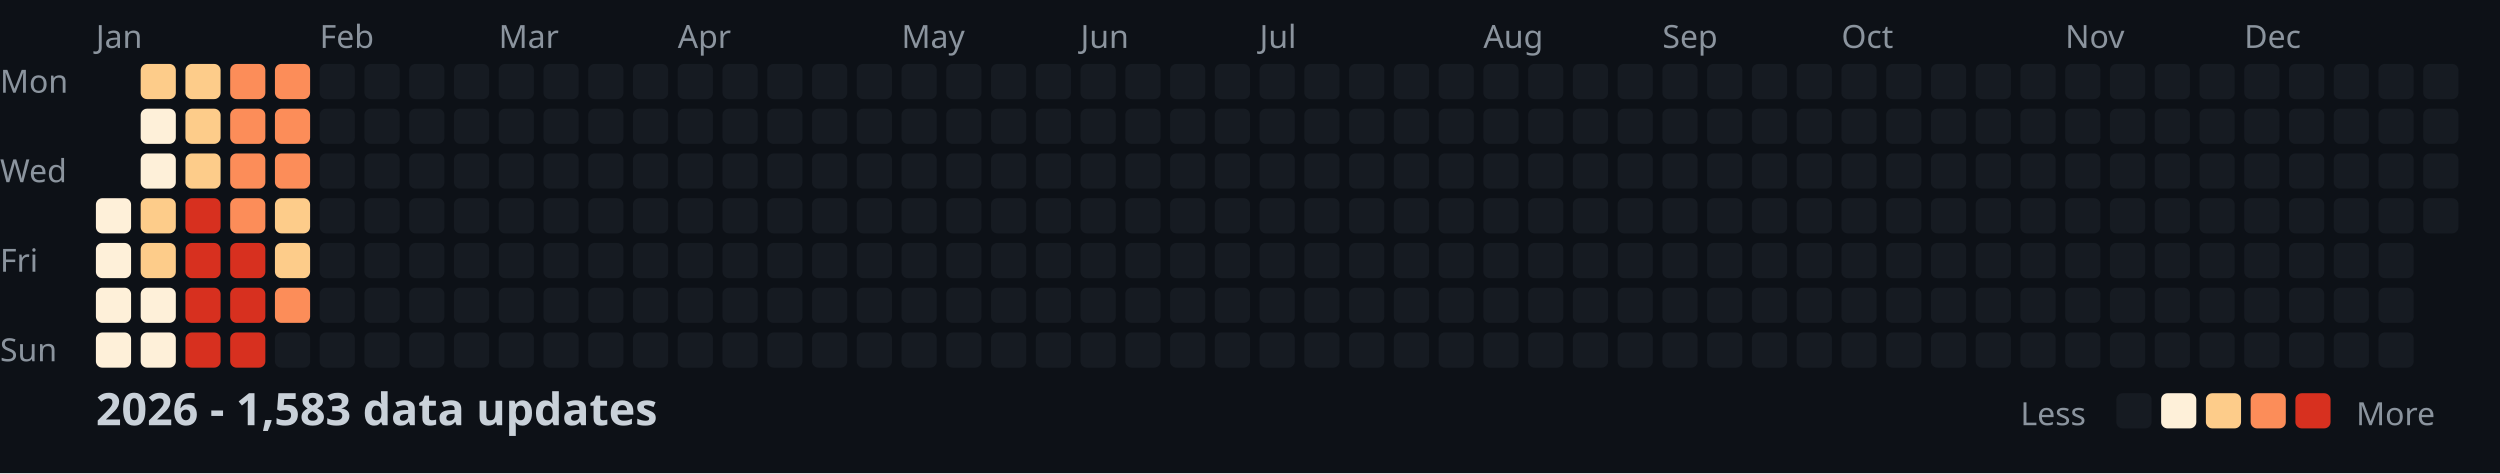
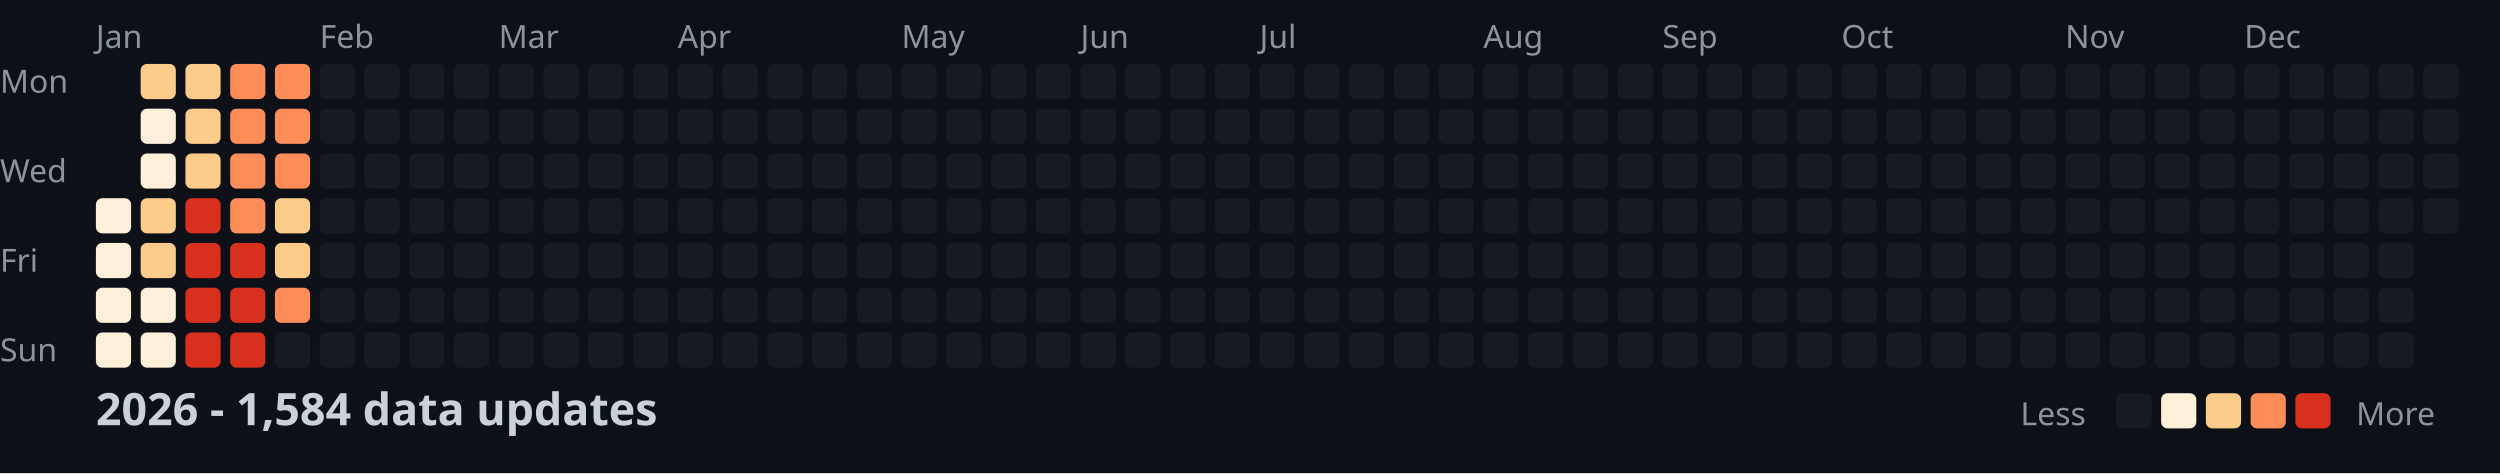
<svg xmlns="http://www.w3.org/2000/svg" width="782" height="148">
  <style>
    .month { font: 10px sans-serif; fill: #8b949e; }
    .day { font: 10px sans-serif; fill: #8b949e; }
    .title { font: bold 14px sans-serif; fill: #c9d1d9; }
    .legend { font: 10px sans-serif; fill: #8b949e; }
  </style>
  <rect width="100%" height="100%" fill="#0d1117" />
  <text x="0" y="29" class="day">Mon</text>
  <text x="0" y="57" class="day">Wed</text>
  <text x="0" y="85" class="day">Fri</text>
  <text x="0" y="113" class="day">Sun</text>
  <text x="30" y="15" class="month">Jan</text>
  <text x="100" y="15" class="month">Feb</text>
  <text x="156" y="15" class="month">Mar</text>
  <text x="212" y="15" class="month">Apr</text>
  <text x="282" y="15" class="month">May</text>
  <text x="338" y="15" class="month">Jun</text>
  <text x="394" y="15" class="month">Jul</text>
  <text x="464" y="15" class="month">Aug</text>
  <text x="520" y="15" class="month">Sep</text>
  <text x="576" y="15" class="month">Oct</text>
  <text x="646" y="15" class="month">Nov</text>
  <text x="702" y="15" class="month">Dec</text>
  <rect x="30" y="62" width="11" height="11" fill="#fef0d9" rx="2" />
  <rect x="30" y="76" width="11" height="11" fill="#fef0d9" rx="2" />
  <rect x="30" y="90" width="11" height="11" fill="#fef0d9" rx="2" />
  <rect x="30" y="104" width="11" height="11" fill="#fef0d9" rx="2" />
  <rect x="44" y="20" width="11" height="11" fill="#fdcc8a" rx="2" />
  <rect x="44" y="34" width="11" height="11" fill="#fef0d9" rx="2" />
  <rect x="44" y="48" width="11" height="11" fill="#fef0d9" rx="2" />
  <rect x="44" y="62" width="11" height="11" fill="#fdcc8a" rx="2" />
  <rect x="44" y="76" width="11" height="11" fill="#fdcc8a" rx="2" />
  <rect x="44" y="90" width="11" height="11" fill="#fef0d9" rx="2" />
  <rect x="44" y="104" width="11" height="11" fill="#fef0d9" rx="2" />
  <rect x="58" y="20" width="11" height="11" fill="#fdcc8a" rx="2" />
  <rect x="58" y="34" width="11" height="11" fill="#fdcc8a" rx="2" />
  <rect x="58" y="48" width="11" height="11" fill="#fdcc8a" rx="2" />
  <rect x="58" y="62" width="11" height="11" fill="#d7301f" rx="2" />
  <rect x="58" y="76" width="11" height="11" fill="#d7301f" rx="2" />
  <rect x="58" y="90" width="11" height="11" fill="#d7301f" rx="2" />
  <rect x="58" y="104" width="11" height="11" fill="#d7301f" rx="2" />
  <rect x="72" y="20" width="11" height="11" fill="#fc8d59" rx="2" />
  <rect x="72" y="34" width="11" height="11" fill="#fc8d59" rx="2" />
  <rect x="72" y="48" width="11" height="11" fill="#fc8d59" rx="2" />
  <rect x="72" y="62" width="11" height="11" fill="#fc8d59" rx="2" />
  <rect x="72" y="76" width="11" height="11" fill="#d7301f" rx="2" />
  <rect x="72" y="90" width="11" height="11" fill="#d7301f" rx="2" />
  <rect x="72" y="104" width="11" height="11" fill="#d7301f" rx="2" />
  <rect x="86" y="20" width="11" height="11" fill="#fc8d59" rx="2" />
  <rect x="86" y="34" width="11" height="11" fill="#fc8d59" rx="2" />
  <rect x="86" y="48" width="11" height="11" fill="#fc8d59" rx="2" />
  <rect x="86" y="62" width="11" height="11" fill="#fdcc8a" rx="2" />
  <rect x="86" y="76" width="11" height="11" fill="#fdcc8a" rx="2" />
  <rect x="86" y="90" width="11" height="11" fill="#fc8d59" rx="2" />
  <rect x="86" y="104" width="11" height="11" fill="#161b22" rx="2" />
  <rect x="100" y="20" width="11" height="11" fill="#161b22" rx="2" />
  <rect x="100" y="34" width="11" height="11" fill="#161b22" rx="2" />
  <rect x="100" y="48" width="11" height="11" fill="#161b22" rx="2" />
  <rect x="100" y="62" width="11" height="11" fill="#161b22" rx="2" />
  <rect x="100" y="76" width="11" height="11" fill="#161b22" rx="2" />
  <rect x="100" y="90" width="11" height="11" fill="#161b22" rx="2" />
  <rect x="100" y="104" width="11" height="11" fill="#161b22" rx="2" />
  <rect x="114" y="20" width="11" height="11" fill="#161b22" rx="2" />
  <rect x="114" y="34" width="11" height="11" fill="#161b22" rx="2" />
  <rect x="114" y="48" width="11" height="11" fill="#161b22" rx="2" />
  <rect x="114" y="62" width="11" height="11" fill="#161b22" rx="2" />
  <rect x="114" y="76" width="11" height="11" fill="#161b22" rx="2" />
  <rect x="114" y="90" width="11" height="11" fill="#161b22" rx="2" />
  <rect x="114" y="104" width="11" height="11" fill="#161b22" rx="2" />
  <rect x="128" y="20" width="11" height="11" fill="#161b22" rx="2" />
  <rect x="128" y="34" width="11" height="11" fill="#161b22" rx="2" />
  <rect x="128" y="48" width="11" height="11" fill="#161b22" rx="2" />
  <rect x="128" y="62" width="11" height="11" fill="#161b22" rx="2" />
  <rect x="128" y="76" width="11" height="11" fill="#161b22" rx="2" />
  <rect x="128" y="90" width="11" height="11" fill="#161b22" rx="2" />
  <rect x="128" y="104" width="11" height="11" fill="#161b22" rx="2" />
  <rect x="142" y="20" width="11" height="11" fill="#161b22" rx="2" />
  <rect x="142" y="34" width="11" height="11" fill="#161b22" rx="2" />
  <rect x="142" y="48" width="11" height="11" fill="#161b22" rx="2" />
  <rect x="142" y="62" width="11" height="11" fill="#161b22" rx="2" />
  <rect x="142" y="76" width="11" height="11" fill="#161b22" rx="2" />
  <rect x="142" y="90" width="11" height="11" fill="#161b22" rx="2" />
  <rect x="142" y="104" width="11" height="11" fill="#161b22" rx="2" />
  <rect x="156" y="20" width="11" height="11" fill="#161b22" rx="2" />
  <rect x="156" y="34" width="11" height="11" fill="#161b22" rx="2" />
  <rect x="156" y="48" width="11" height="11" fill="#161b22" rx="2" />
  <rect x="156" y="62" width="11" height="11" fill="#161b22" rx="2" />
  <rect x="156" y="76" width="11" height="11" fill="#161b22" rx="2" />
  <rect x="156" y="90" width="11" height="11" fill="#161b22" rx="2" />
  <rect x="156" y="104" width="11" height="11" fill="#161b22" rx="2" />
  <rect x="170" y="20" width="11" height="11" fill="#161b22" rx="2" />
  <rect x="170" y="34" width="11" height="11" fill="#161b22" rx="2" />
  <rect x="170" y="48" width="11" height="11" fill="#161b22" rx="2" />
  <rect x="170" y="62" width="11" height="11" fill="#161b22" rx="2" />
  <rect x="170" y="76" width="11" height="11" fill="#161b22" rx="2" />
  <rect x="170" y="90" width="11" height="11" fill="#161b22" rx="2" />
  <rect x="170" y="104" width="11" height="11" fill="#161b22" rx="2" />
  <rect x="184" y="20" width="11" height="11" fill="#161b22" rx="2" />
  <rect x="184" y="34" width="11" height="11" fill="#161b22" rx="2" />
  <rect x="184" y="48" width="11" height="11" fill="#161b22" rx="2" />
  <rect x="184" y="62" width="11" height="11" fill="#161b22" rx="2" />
  <rect x="184" y="76" width="11" height="11" fill="#161b22" rx="2" />
  <rect x="184" y="90" width="11" height="11" fill="#161b22" rx="2" />
  <rect x="184" y="104" width="11" height="11" fill="#161b22" rx="2" />
  <rect x="198" y="20" width="11" height="11" fill="#161b22" rx="2" />
  <rect x="198" y="34" width="11" height="11" fill="#161b22" rx="2" />
  <rect x="198" y="48" width="11" height="11" fill="#161b22" rx="2" />
  <rect x="198" y="62" width="11" height="11" fill="#161b22" rx="2" />
  <rect x="198" y="76" width="11" height="11" fill="#161b22" rx="2" />
  <rect x="198" y="90" width="11" height="11" fill="#161b22" rx="2" />
  <rect x="198" y="104" width="11" height="11" fill="#161b22" rx="2" />
  <rect x="212" y="20" width="11" height="11" fill="#161b22" rx="2" />
  <rect x="212" y="34" width="11" height="11" fill="#161b22" rx="2" />
  <rect x="212" y="48" width="11" height="11" fill="#161b22" rx="2" />
  <rect x="212" y="62" width="11" height="11" fill="#161b22" rx="2" />
  <rect x="212" y="76" width="11" height="11" fill="#161b22" rx="2" />
  <rect x="212" y="90" width="11" height="11" fill="#161b22" rx="2" />
  <rect x="212" y="104" width="11" height="11" fill="#161b22" rx="2" />
  <rect x="226" y="20" width="11" height="11" fill="#161b22" rx="2" />
  <rect x="226" y="34" width="11" height="11" fill="#161b22" rx="2" />
  <rect x="226" y="48" width="11" height="11" fill="#161b22" rx="2" />
  <rect x="226" y="62" width="11" height="11" fill="#161b22" rx="2" />
  <rect x="226" y="76" width="11" height="11" fill="#161b22" rx="2" />
  <rect x="226" y="90" width="11" height="11" fill="#161b22" rx="2" />
  <rect x="226" y="104" width="11" height="11" fill="#161b22" rx="2" />
  <rect x="240" y="20" width="11" height="11" fill="#161b22" rx="2" />
  <rect x="240" y="34" width="11" height="11" fill="#161b22" rx="2" />
  <rect x="240" y="48" width="11" height="11" fill="#161b22" rx="2" />
  <rect x="240" y="62" width="11" height="11" fill="#161b22" rx="2" />
  <rect x="240" y="76" width="11" height="11" fill="#161b22" rx="2" />
  <rect x="240" y="90" width="11" height="11" fill="#161b22" rx="2" />
  <rect x="240" y="104" width="11" height="11" fill="#161b22" rx="2" />
  <rect x="254" y="20" width="11" height="11" fill="#161b22" rx="2" />
  <rect x="254" y="34" width="11" height="11" fill="#161b22" rx="2" />
  <rect x="254" y="48" width="11" height="11" fill="#161b22" rx="2" />
  <rect x="254" y="62" width="11" height="11" fill="#161b22" rx="2" />
  <rect x="254" y="76" width="11" height="11" fill="#161b22" rx="2" />
  <rect x="254" y="90" width="11" height="11" fill="#161b22" rx="2" />
  <rect x="254" y="104" width="11" height="11" fill="#161b22" rx="2" />
  <rect x="268" y="20" width="11" height="11" fill="#161b22" rx="2" />
  <rect x="268" y="34" width="11" height="11" fill="#161b22" rx="2" />
  <rect x="268" y="48" width="11" height="11" fill="#161b22" rx="2" />
  <rect x="268" y="62" width="11" height="11" fill="#161b22" rx="2" />
  <rect x="268" y="76" width="11" height="11" fill="#161b22" rx="2" />
  <rect x="268" y="90" width="11" height="11" fill="#161b22" rx="2" />
  <rect x="268" y="104" width="11" height="11" fill="#161b22" rx="2" />
  <rect x="282" y="20" width="11" height="11" fill="#161b22" rx="2" />
  <rect x="282" y="34" width="11" height="11" fill="#161b22" rx="2" />
  <rect x="282" y="48" width="11" height="11" fill="#161b22" rx="2" />
  <rect x="282" y="62" width="11" height="11" fill="#161b22" rx="2" />
  <rect x="282" y="76" width="11" height="11" fill="#161b22" rx="2" />
  <rect x="282" y="90" width="11" height="11" fill="#161b22" rx="2" />
  <rect x="282" y="104" width="11" height="11" fill="#161b22" rx="2" />
  <rect x="296" y="20" width="11" height="11" fill="#161b22" rx="2" />
  <rect x="296" y="34" width="11" height="11" fill="#161b22" rx="2" />
  <rect x="296" y="48" width="11" height="11" fill="#161b22" rx="2" />
  <rect x="296" y="62" width="11" height="11" fill="#161b22" rx="2" />
  <rect x="296" y="76" width="11" height="11" fill="#161b22" rx="2" />
  <rect x="296" y="90" width="11" height="11" fill="#161b22" rx="2" />
  <rect x="296" y="104" width="11" height="11" fill="#161b22" rx="2" />
  <rect x="310" y="20" width="11" height="11" fill="#161b22" rx="2" />
  <rect x="310" y="34" width="11" height="11" fill="#161b22" rx="2" />
  <rect x="310" y="48" width="11" height="11" fill="#161b22" rx="2" />
  <rect x="310" y="62" width="11" height="11" fill="#161b22" rx="2" />
  <rect x="310" y="76" width="11" height="11" fill="#161b22" rx="2" />
  <rect x="310" y="90" width="11" height="11" fill="#161b22" rx="2" />
  <rect x="310" y="104" width="11" height="11" fill="#161b22" rx="2" />
  <rect x="324" y="20" width="11" height="11" fill="#161b22" rx="2" />
  <rect x="324" y="34" width="11" height="11" fill="#161b22" rx="2" />
  <rect x="324" y="48" width="11" height="11" fill="#161b22" rx="2" />
  <rect x="324" y="62" width="11" height="11" fill="#161b22" rx="2" />
  <rect x="324" y="76" width="11" height="11" fill="#161b22" rx="2" />
  <rect x="324" y="90" width="11" height="11" fill="#161b22" rx="2" />
  <rect x="324" y="104" width="11" height="11" fill="#161b22" rx="2" />
  <rect x="338" y="20" width="11" height="11" fill="#161b22" rx="2" />
  <rect x="338" y="34" width="11" height="11" fill="#161b22" rx="2" />
  <rect x="338" y="48" width="11" height="11" fill="#161b22" rx="2" />
  <rect x="338" y="62" width="11" height="11" fill="#161b22" rx="2" />
  <rect x="338" y="76" width="11" height="11" fill="#161b22" rx="2" />
  <rect x="338" y="90" width="11" height="11" fill="#161b22" rx="2" />
  <rect x="338" y="104" width="11" height="11" fill="#161b22" rx="2" />
  <rect x="352" y="20" width="11" height="11" fill="#161b22" rx="2" />
  <rect x="352" y="34" width="11" height="11" fill="#161b22" rx="2" />
  <rect x="352" y="48" width="11" height="11" fill="#161b22" rx="2" />
  <rect x="352" y="62" width="11" height="11" fill="#161b22" rx="2" />
  <rect x="352" y="76" width="11" height="11" fill="#161b22" rx="2" />
  <rect x="352" y="90" width="11" height="11" fill="#161b22" rx="2" />
  <rect x="352" y="104" width="11" height="11" fill="#161b22" rx="2" />
  <rect x="366" y="20" width="11" height="11" fill="#161b22" rx="2" />
  <rect x="366" y="34" width="11" height="11" fill="#161b22" rx="2" />
  <rect x="366" y="48" width="11" height="11" fill="#161b22" rx="2" />
  <rect x="366" y="62" width="11" height="11" fill="#161b22" rx="2" />
  <rect x="366" y="76" width="11" height="11" fill="#161b22" rx="2" />
  <rect x="366" y="90" width="11" height="11" fill="#161b22" rx="2" />
  <rect x="366" y="104" width="11" height="11" fill="#161b22" rx="2" />
  <rect x="380" y="20" width="11" height="11" fill="#161b22" rx="2" />
  <rect x="380" y="34" width="11" height="11" fill="#161b22" rx="2" />
  <rect x="380" y="48" width="11" height="11" fill="#161b22" rx="2" />
  <rect x="380" y="62" width="11" height="11" fill="#161b22" rx="2" />
  <rect x="380" y="76" width="11" height="11" fill="#161b22" rx="2" />
  <rect x="380" y="90" width="11" height="11" fill="#161b22" rx="2" />
  <rect x="380" y="104" width="11" height="11" fill="#161b22" rx="2" />
  <rect x="394" y="20" width="11" height="11" fill="#161b22" rx="2" />
  <rect x="394" y="34" width="11" height="11" fill="#161b22" rx="2" />
  <rect x="394" y="48" width="11" height="11" fill="#161b22" rx="2" />
  <rect x="394" y="62" width="11" height="11" fill="#161b22" rx="2" />
  <rect x="394" y="76" width="11" height="11" fill="#161b22" rx="2" />
  <rect x="394" y="90" width="11" height="11" fill="#161b22" rx="2" />
  <rect x="394" y="104" width="11" height="11" fill="#161b22" rx="2" />
  <rect x="408" y="20" width="11" height="11" fill="#161b22" rx="2" />
  <rect x="408" y="34" width="11" height="11" fill="#161b22" rx="2" />
  <rect x="408" y="48" width="11" height="11" fill="#161b22" rx="2" />
  <rect x="408" y="62" width="11" height="11" fill="#161b22" rx="2" />
  <rect x="408" y="76" width="11" height="11" fill="#161b22" rx="2" />
  <rect x="408" y="90" width="11" height="11" fill="#161b22" rx="2" />
  <rect x="408" y="104" width="11" height="11" fill="#161b22" rx="2" />
  <rect x="422" y="20" width="11" height="11" fill="#161b22" rx="2" />
  <rect x="422" y="34" width="11" height="11" fill="#161b22" rx="2" />
  <rect x="422" y="48" width="11" height="11" fill="#161b22" rx="2" />
  <rect x="422" y="62" width="11" height="11" fill="#161b22" rx="2" />
  <rect x="422" y="76" width="11" height="11" fill="#161b22" rx="2" />
  <rect x="422" y="90" width="11" height="11" fill="#161b22" rx="2" />
  <rect x="422" y="104" width="11" height="11" fill="#161b22" rx="2" />
  <rect x="436" y="20" width="11" height="11" fill="#161b22" rx="2" />
  <rect x="436" y="34" width="11" height="11" fill="#161b22" rx="2" />
  <rect x="436" y="48" width="11" height="11" fill="#161b22" rx="2" />
  <rect x="436" y="62" width="11" height="11" fill="#161b22" rx="2" />
  <rect x="436" y="76" width="11" height="11" fill="#161b22" rx="2" />
  <rect x="436" y="90" width="11" height="11" fill="#161b22" rx="2" />
  <rect x="436" y="104" width="11" height="11" fill="#161b22" rx="2" />
  <rect x="450" y="20" width="11" height="11" fill="#161b22" rx="2" />
  <rect x="450" y="34" width="11" height="11" fill="#161b22" rx="2" />
  <rect x="450" y="48" width="11" height="11" fill="#161b22" rx="2" />
  <rect x="450" y="62" width="11" height="11" fill="#161b22" rx="2" />
  <rect x="450" y="76" width="11" height="11" fill="#161b22" rx="2" />
  <rect x="450" y="90" width="11" height="11" fill="#161b22" rx="2" />
  <rect x="450" y="104" width="11" height="11" fill="#161b22" rx="2" />
  <rect x="464" y="20" width="11" height="11" fill="#161b22" rx="2" />
  <rect x="464" y="34" width="11" height="11" fill="#161b22" rx="2" />
  <rect x="464" y="48" width="11" height="11" fill="#161b22" rx="2" />
  <rect x="464" y="62" width="11" height="11" fill="#161b22" rx="2" />
  <rect x="464" y="76" width="11" height="11" fill="#161b22" rx="2" />
  <rect x="464" y="90" width="11" height="11" fill="#161b22" rx="2" />
  <rect x="464" y="104" width="11" height="11" fill="#161b22" rx="2" />
  <rect x="478" y="20" width="11" height="11" fill="#161b22" rx="2" />
  <rect x="478" y="34" width="11" height="11" fill="#161b22" rx="2" />
  <rect x="478" y="48" width="11" height="11" fill="#161b22" rx="2" />
  <rect x="478" y="62" width="11" height="11" fill="#161b22" rx="2" />
  <rect x="478" y="76" width="11" height="11" fill="#161b22" rx="2" />
  <rect x="478" y="90" width="11" height="11" fill="#161b22" rx="2" />
  <rect x="478" y="104" width="11" height="11" fill="#161b22" rx="2" />
  <rect x="492" y="20" width="11" height="11" fill="#161b22" rx="2" />
  <rect x="492" y="34" width="11" height="11" fill="#161b22" rx="2" />
  <rect x="492" y="48" width="11" height="11" fill="#161b22" rx="2" />
  <rect x="492" y="62" width="11" height="11" fill="#161b22" rx="2" />
  <rect x="492" y="76" width="11" height="11" fill="#161b22" rx="2" />
  <rect x="492" y="90" width="11" height="11" fill="#161b22" rx="2" />
  <rect x="492" y="104" width="11" height="11" fill="#161b22" rx="2" />
  <rect x="506" y="20" width="11" height="11" fill="#161b22" rx="2" />
  <rect x="506" y="34" width="11" height="11" fill="#161b22" rx="2" />
  <rect x="506" y="48" width="11" height="11" fill="#161b22" rx="2" />
  <rect x="506" y="62" width="11" height="11" fill="#161b22" rx="2" />
  <rect x="506" y="76" width="11" height="11" fill="#161b22" rx="2" />
  <rect x="506" y="90" width="11" height="11" fill="#161b22" rx="2" />
  <rect x="506" y="104" width="11" height="11" fill="#161b22" rx="2" />
  <rect x="520" y="20" width="11" height="11" fill="#161b22" rx="2" />
  <rect x="520" y="34" width="11" height="11" fill="#161b22" rx="2" />
  <rect x="520" y="48" width="11" height="11" fill="#161b22" rx="2" />
  <rect x="520" y="62" width="11" height="11" fill="#161b22" rx="2" />
  <rect x="520" y="76" width="11" height="11" fill="#161b22" rx="2" />
  <rect x="520" y="90" width="11" height="11" fill="#161b22" rx="2" />
  <rect x="520" y="104" width="11" height="11" fill="#161b22" rx="2" />
  <rect x="534" y="20" width="11" height="11" fill="#161b22" rx="2" />
  <rect x="534" y="34" width="11" height="11" fill="#161b22" rx="2" />
  <rect x="534" y="48" width="11" height="11" fill="#161b22" rx="2" />
  <rect x="534" y="62" width="11" height="11" fill="#161b22" rx="2" />
  <rect x="534" y="76" width="11" height="11" fill="#161b22" rx="2" />
  <rect x="534" y="90" width="11" height="11" fill="#161b22" rx="2" />
  <rect x="534" y="104" width="11" height="11" fill="#161b22" rx="2" />
  <rect x="548" y="20" width="11" height="11" fill="#161b22" rx="2" />
  <rect x="548" y="34" width="11" height="11" fill="#161b22" rx="2" />
  <rect x="548" y="48" width="11" height="11" fill="#161b22" rx="2" />
  <rect x="548" y="62" width="11" height="11" fill="#161b22" rx="2" />
  <rect x="548" y="76" width="11" height="11" fill="#161b22" rx="2" />
  <rect x="548" y="90" width="11" height="11" fill="#161b22" rx="2" />
  <rect x="548" y="104" width="11" height="11" fill="#161b22" rx="2" />
  <rect x="562" y="20" width="11" height="11" fill="#161b22" rx="2" />
  <rect x="562" y="34" width="11" height="11" fill="#161b22" rx="2" />
  <rect x="562" y="48" width="11" height="11" fill="#161b22" rx="2" />
  <rect x="562" y="62" width="11" height="11" fill="#161b22" rx="2" />
  <rect x="562" y="76" width="11" height="11" fill="#161b22" rx="2" />
  <rect x="562" y="90" width="11" height="11" fill="#161b22" rx="2" />
  <rect x="562" y="104" width="11" height="11" fill="#161b22" rx="2" />
  <rect x="576" y="20" width="11" height="11" fill="#161b22" rx="2" />
  <rect x="576" y="34" width="11" height="11" fill="#161b22" rx="2" />
  <rect x="576" y="48" width="11" height="11" fill="#161b22" rx="2" />
  <rect x="576" y="62" width="11" height="11" fill="#161b22" rx="2" />
  <rect x="576" y="76" width="11" height="11" fill="#161b22" rx="2" />
  <rect x="576" y="90" width="11" height="11" fill="#161b22" rx="2" />
  <rect x="576" y="104" width="11" height="11" fill="#161b22" rx="2" />
  <rect x="590" y="20" width="11" height="11" fill="#161b22" rx="2" />
  <rect x="590" y="34" width="11" height="11" fill="#161b22" rx="2" />
  <rect x="590" y="48" width="11" height="11" fill="#161b22" rx="2" />
  <rect x="590" y="62" width="11" height="11" fill="#161b22" rx="2" />
  <rect x="590" y="76" width="11" height="11" fill="#161b22" rx="2" />
  <rect x="590" y="90" width="11" height="11" fill="#161b22" rx="2" />
  <rect x="590" y="104" width="11" height="11" fill="#161b22" rx="2" />
  <rect x="604" y="20" width="11" height="11" fill="#161b22" rx="2" />
  <rect x="604" y="34" width="11" height="11" fill="#161b22" rx="2" />
  <rect x="604" y="48" width="11" height="11" fill="#161b22" rx="2" />
  <rect x="604" y="62" width="11" height="11" fill="#161b22" rx="2" />
  <rect x="604" y="76" width="11" height="11" fill="#161b22" rx="2" />
  <rect x="604" y="90" width="11" height="11" fill="#161b22" rx="2" />
  <rect x="604" y="104" width="11" height="11" fill="#161b22" rx="2" />
  <rect x="618" y="20" width="11" height="11" fill="#161b22" rx="2" />
  <rect x="618" y="34" width="11" height="11" fill="#161b22" rx="2" />
  <rect x="618" y="48" width="11" height="11" fill="#161b22" rx="2" />
  <rect x="618" y="62" width="11" height="11" fill="#161b22" rx="2" />
  <rect x="618" y="76" width="11" height="11" fill="#161b22" rx="2" />
  <rect x="618" y="90" width="11" height="11" fill="#161b22" rx="2" />
  <rect x="618" y="104" width="11" height="11" fill="#161b22" rx="2" />
  <rect x="632" y="20" width="11" height="11" fill="#161b22" rx="2" />
  <rect x="632" y="34" width="11" height="11" fill="#161b22" rx="2" />
  <rect x="632" y="48" width="11" height="11" fill="#161b22" rx="2" />
  <rect x="632" y="62" width="11" height="11" fill="#161b22" rx="2" />
  <rect x="632" y="76" width="11" height="11" fill="#161b22" rx="2" />
  <rect x="632" y="90" width="11" height="11" fill="#161b22" rx="2" />
  <rect x="632" y="104" width="11" height="11" fill="#161b22" rx="2" />
  <rect x="646" y="20" width="11" height="11" fill="#161b22" rx="2" />
  <rect x="646" y="34" width="11" height="11" fill="#161b22" rx="2" />
  <rect x="646" y="48" width="11" height="11" fill="#161b22" rx="2" />
  <rect x="646" y="62" width="11" height="11" fill="#161b22" rx="2" />
  <rect x="646" y="76" width="11" height="11" fill="#161b22" rx="2" />
  <rect x="646" y="90" width="11" height="11" fill="#161b22" rx="2" />
  <rect x="646" y="104" width="11" height="11" fill="#161b22" rx="2" />
  <rect x="660" y="20" width="11" height="11" fill="#161b22" rx="2" />
  <rect x="660" y="34" width="11" height="11" fill="#161b22" rx="2" />
  <rect x="660" y="48" width="11" height="11" fill="#161b22" rx="2" />
  <rect x="660" y="62" width="11" height="11" fill="#161b22" rx="2" />
  <rect x="660" y="76" width="11" height="11" fill="#161b22" rx="2" />
  <rect x="660" y="90" width="11" height="11" fill="#161b22" rx="2" />
  <rect x="660" y="104" width="11" height="11" fill="#161b22" rx="2" />
  <rect x="674" y="20" width="11" height="11" fill="#161b22" rx="2" />
  <rect x="674" y="34" width="11" height="11" fill="#161b22" rx="2" />
  <rect x="674" y="48" width="11" height="11" fill="#161b22" rx="2" />
  <rect x="674" y="62" width="11" height="11" fill="#161b22" rx="2" />
  <rect x="674" y="76" width="11" height="11" fill="#161b22" rx="2" />
  <rect x="674" y="90" width="11" height="11" fill="#161b22" rx="2" />
  <rect x="674" y="104" width="11" height="11" fill="#161b22" rx="2" />
  <rect x="688" y="20" width="11" height="11" fill="#161b22" rx="2" />
  <rect x="688" y="34" width="11" height="11" fill="#161b22" rx="2" />
  <rect x="688" y="48" width="11" height="11" fill="#161b22" rx="2" />
  <rect x="688" y="62" width="11" height="11" fill="#161b22" rx="2" />
  <rect x="688" y="76" width="11" height="11" fill="#161b22" rx="2" />
  <rect x="688" y="90" width="11" height="11" fill="#161b22" rx="2" />
  <rect x="688" y="104" width="11" height="11" fill="#161b22" rx="2" />
  <rect x="702" y="20" width="11" height="11" fill="#161b22" rx="2" />
  <rect x="702" y="34" width="11" height="11" fill="#161b22" rx="2" />
  <rect x="702" y="48" width="11" height="11" fill="#161b22" rx="2" />
  <rect x="702" y="62" width="11" height="11" fill="#161b22" rx="2" />
  <rect x="702" y="76" width="11" height="11" fill="#161b22" rx="2" />
  <rect x="702" y="90" width="11" height="11" fill="#161b22" rx="2" />
  <rect x="702" y="104" width="11" height="11" fill="#161b22" rx="2" />
  <rect x="716" y="20" width="11" height="11" fill="#161b22" rx="2" />
  <rect x="716" y="34" width="11" height="11" fill="#161b22" rx="2" />
  <rect x="716" y="48" width="11" height="11" fill="#161b22" rx="2" />
  <rect x="716" y="62" width="11" height="11" fill="#161b22" rx="2" />
  <rect x="716" y="76" width="11" height="11" fill="#161b22" rx="2" />
  <rect x="716" y="90" width="11" height="11" fill="#161b22" rx="2" />
  <rect x="716" y="104" width="11" height="11" fill="#161b22" rx="2" />
  <rect x="730" y="20" width="11" height="11" fill="#161b22" rx="2" />
  <rect x="730" y="34" width="11" height="11" fill="#161b22" rx="2" />
  <rect x="730" y="48" width="11" height="11" fill="#161b22" rx="2" />
  <rect x="730" y="62" width="11" height="11" fill="#161b22" rx="2" />
  <rect x="730" y="76" width="11" height="11" fill="#161b22" rx="2" />
  <rect x="730" y="90" width="11" height="11" fill="#161b22" rx="2" />
  <rect x="730" y="104" width="11" height="11" fill="#161b22" rx="2" />
  <rect x="744" y="20" width="11" height="11" fill="#161b22" rx="2" />
  <rect x="744" y="34" width="11" height="11" fill="#161b22" rx="2" />
  <rect x="744" y="48" width="11" height="11" fill="#161b22" rx="2" />
  <rect x="744" y="62" width="11" height="11" fill="#161b22" rx="2" />
  <rect x="744" y="76" width="11" height="11" fill="#161b22" rx="2" />
  <rect x="744" y="90" width="11" height="11" fill="#161b22" rx="2" />
  <rect x="744" y="104" width="11" height="11" fill="#161b22" rx="2" />
  <rect x="758" y="20" width="11" height="11" fill="#161b22" rx="2" />
  <rect x="758" y="34" width="11" height="11" fill="#161b22" rx="2" />
  <rect x="758" y="48" width="11" height="11" fill="#161b22" rx="2" />
  <rect x="758" y="62" width="11" height="11" fill="#161b22" rx="2" />
-   <text x="30" y="133" class="title">2026 - 1,583 data updates</text>
+   <text x="30" y="133" class="title">2026 - 1,584 data updates</text>
  <text x="632" y="133" class="legend">Less</text>
  <rect x="662" y="123" width="11" height="11" fill="#161b22" rx="2" />
  <rect x="676" y="123" width="11" height="11" fill="#fef0d9" rx="2" />
  <rect x="690" y="123" width="11" height="11" fill="#fdcc8a" rx="2" />
  <rect x="704" y="123" width="11" height="11" fill="#fc8d59" rx="2" />
  <rect x="718" y="123" width="11" height="11" fill="#d7301f" rx="2" />
  <text x="737" y="133" class="legend">More</text>
</svg>
